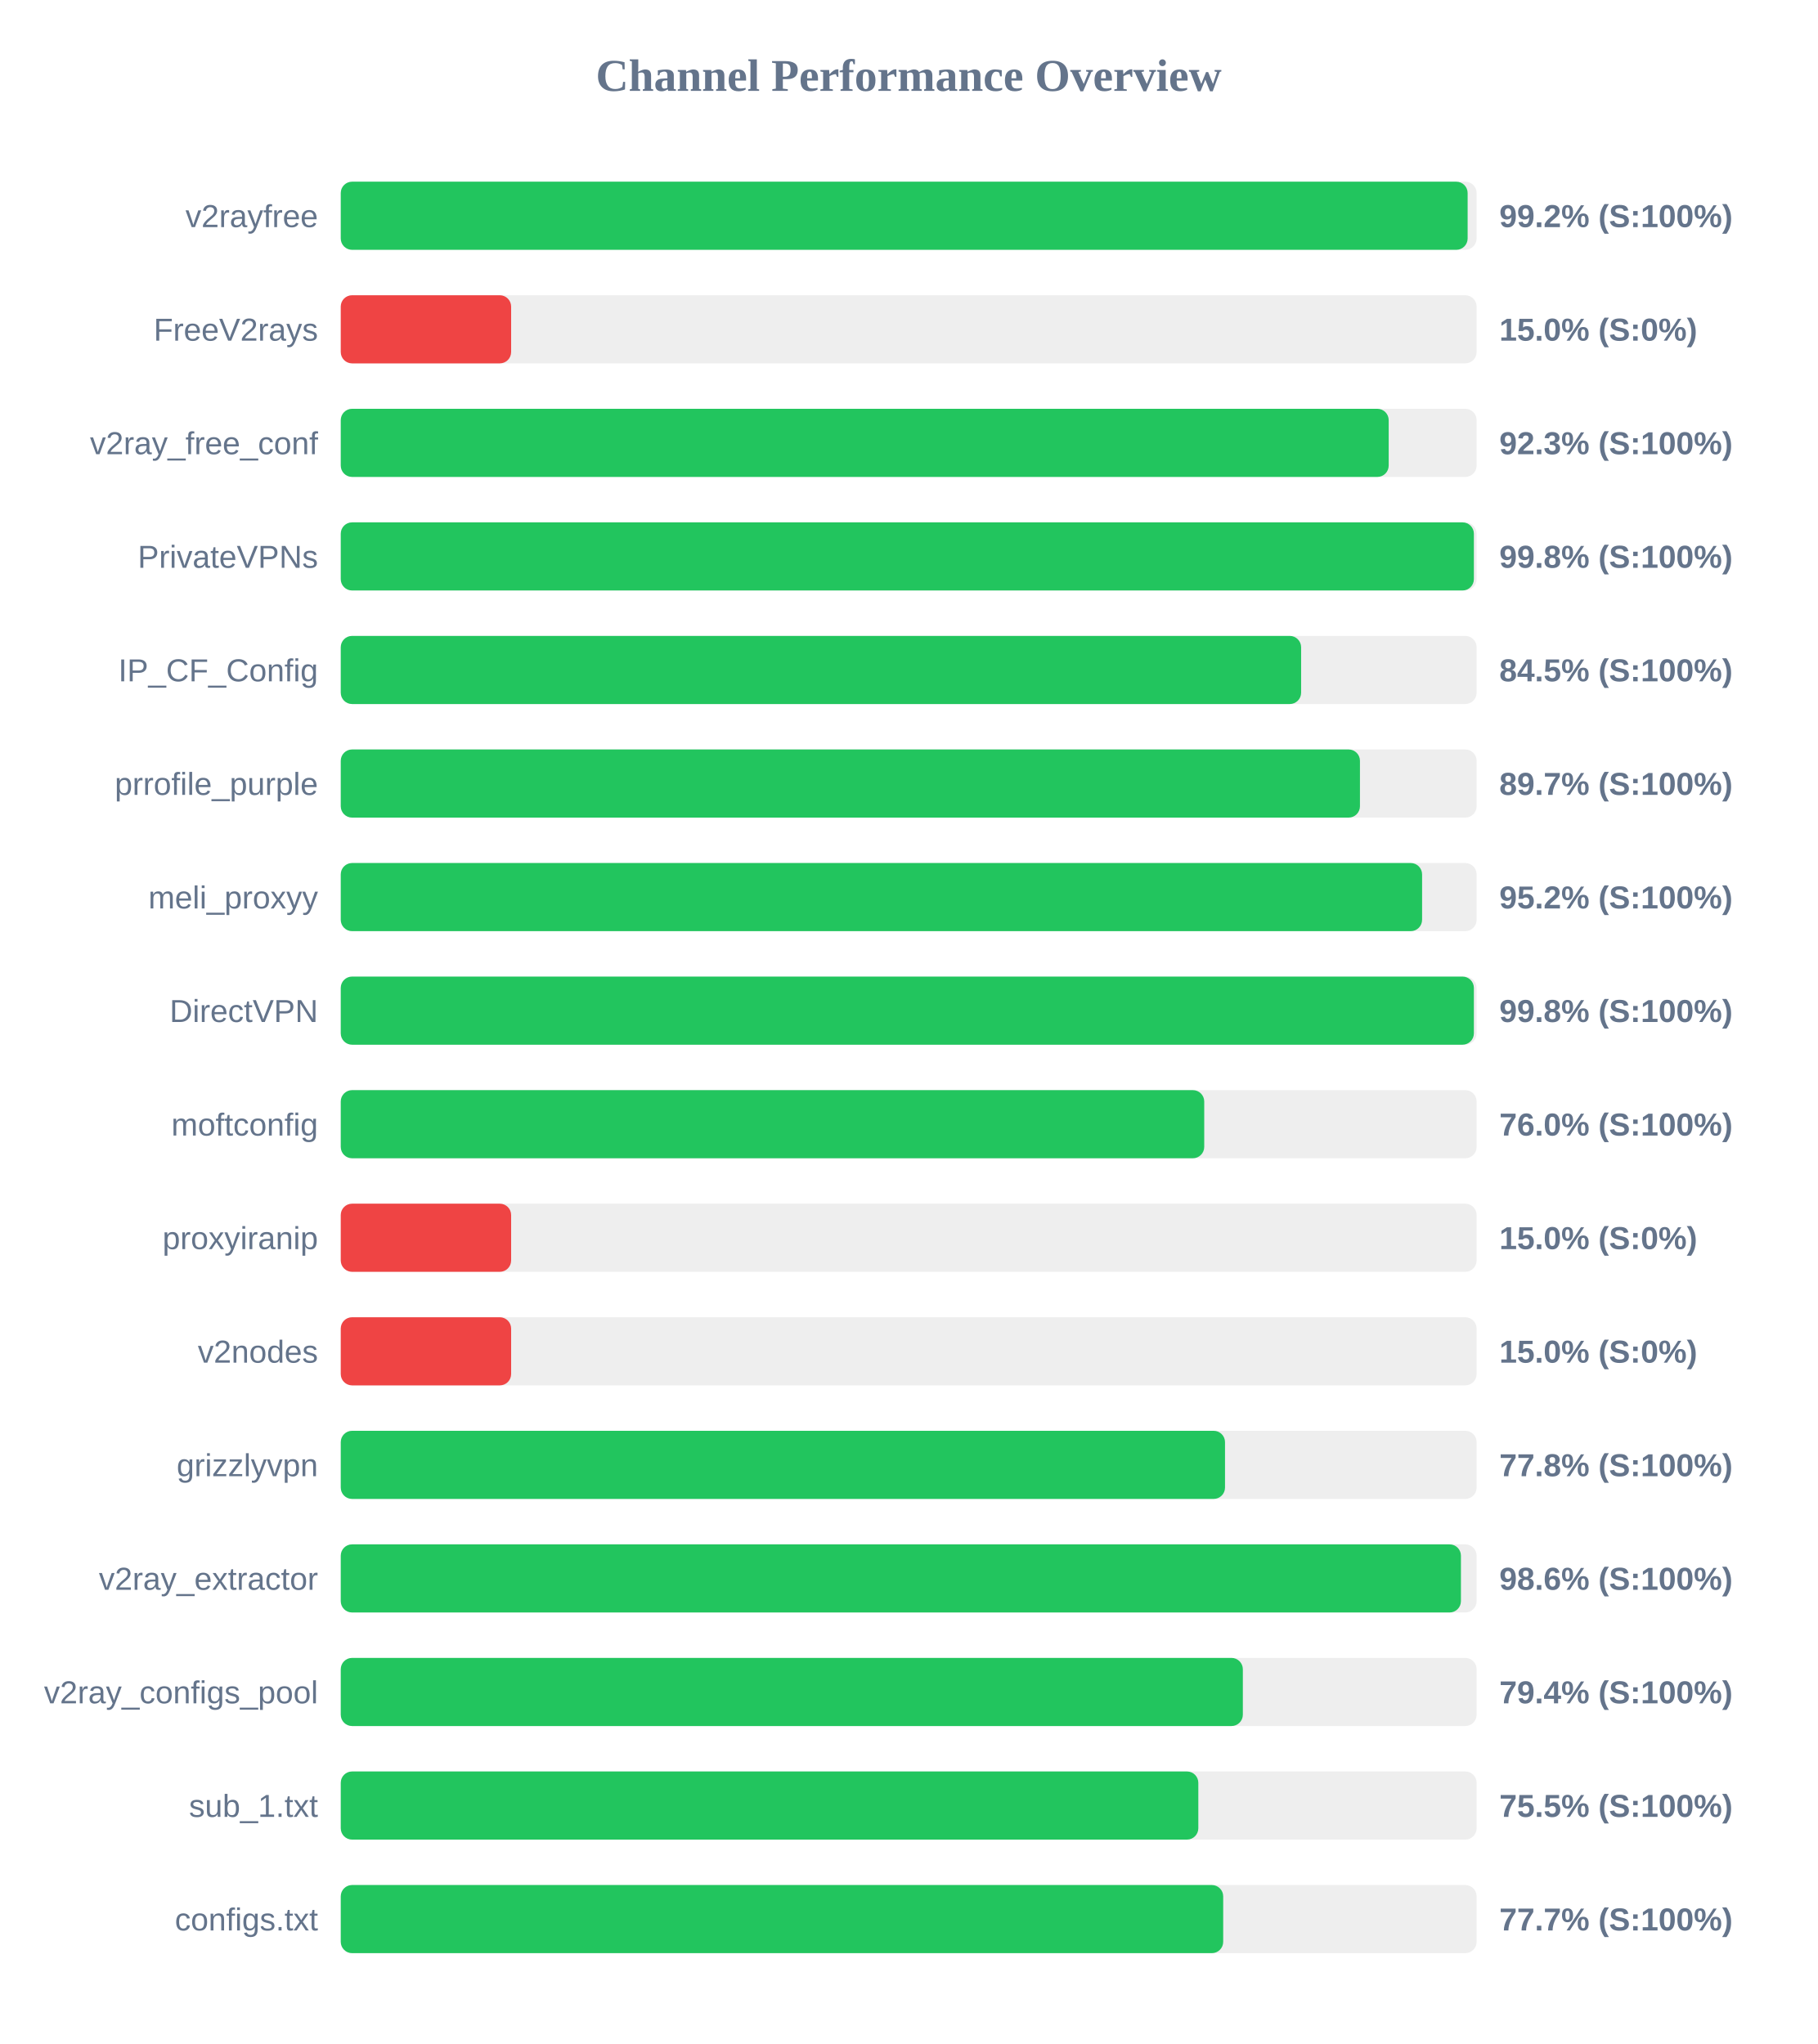
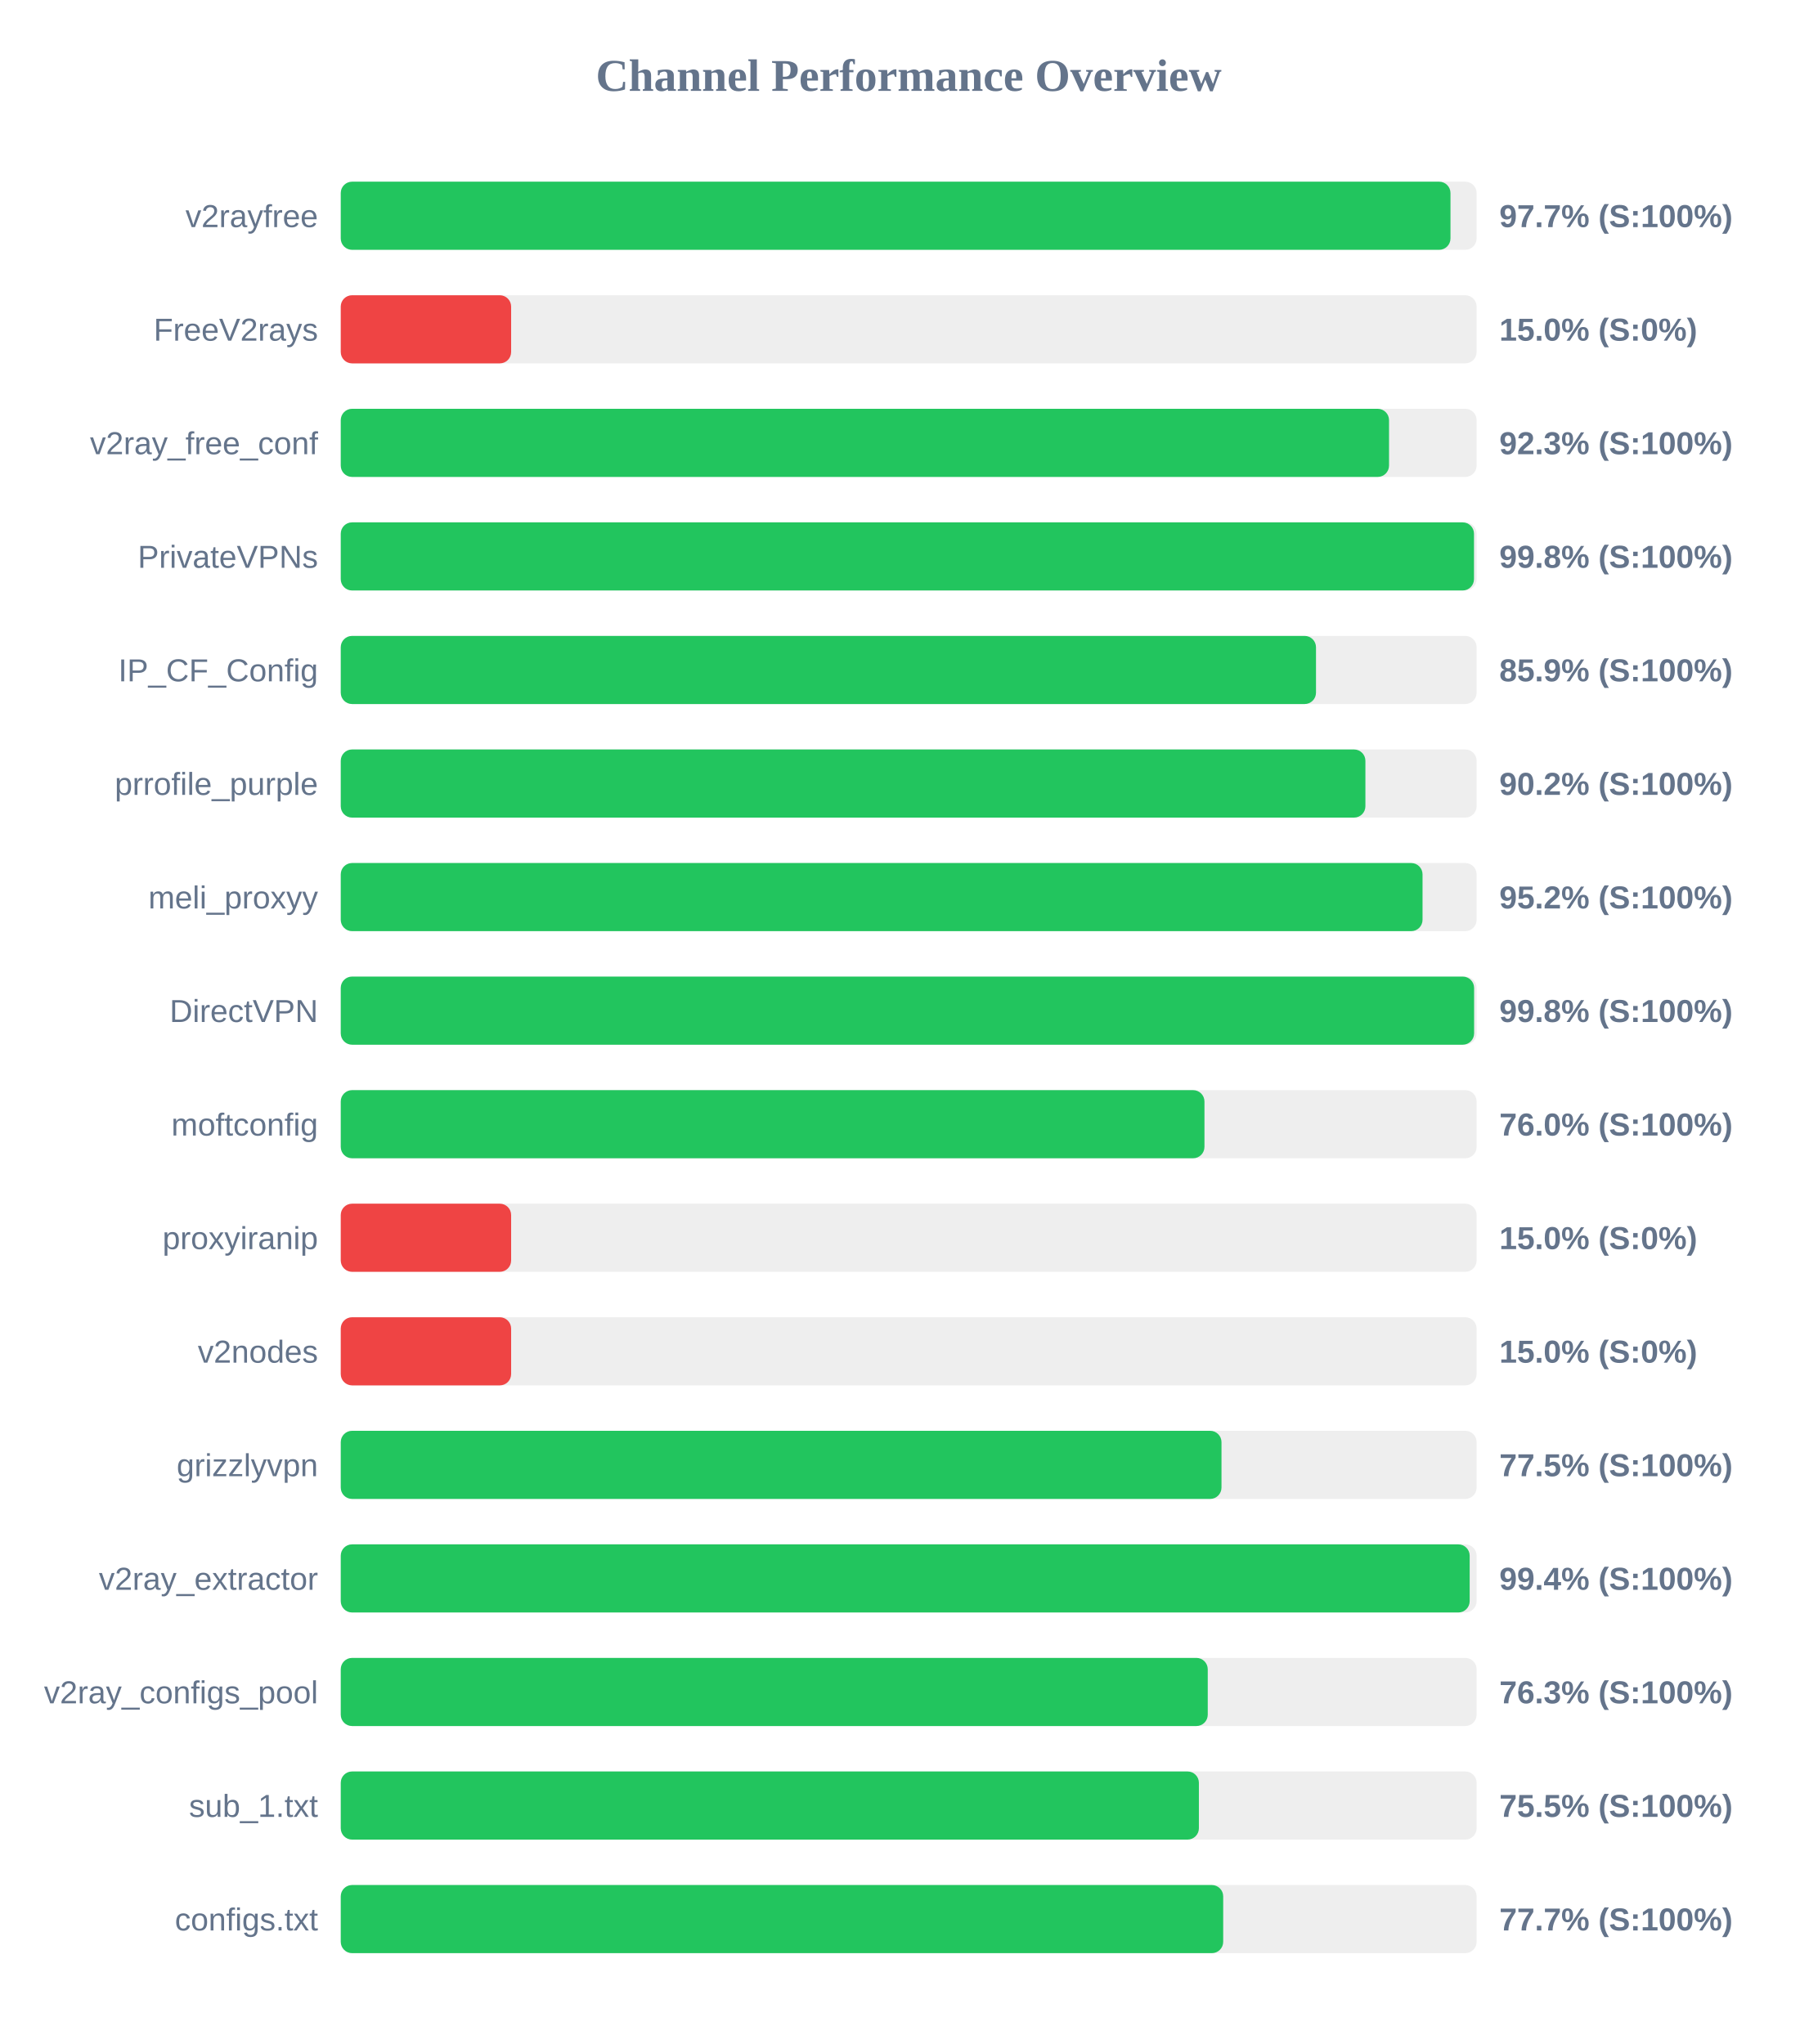
<svg xmlns="http://www.w3.org/2000/svg" width="800" height="900" version="1.1">
  <style>
        .row { font: 14px Arial; fill: #64748b; }
        .score { font: bold 14px Arial; fill: #64748b; }
    </style>
  <text x="400" y="40" text-anchor="middle" font-size="20px" font-weight="bold" fill="#64748b">Channel Performance Overview</text>
  <rect x="150" y="80" width="500" height="30" fill="#eee" rx="5" />
-   <rect x="150" y="80" width="496.05" height="30" fill="#22c55e" rx="5" />
+   <rect x="150" y="80" width="488.5" height="30" fill="#22c55e" rx="5" />
  <text x="140" y="100" text-anchor="end" class="row">v2rayfree</text>
-   <text x="660" y="100" text-anchor="start" class="score">99.2% (S:100%)</text>
+   <text x="660" y="100" text-anchor="start" class="score">97.7% (S:100%)</text>
  <rect x="150" y="130" width="500" height="30" fill="#eee" rx="5" />
  <rect x="150" y="130" width="75.0" height="30" fill="#ef4444" rx="5" />
  <text x="140" y="150" text-anchor="end" class="row">FreeV2rays</text>
  <text x="660" y="150" text-anchor="start" class="score">15.0% (S:0%)</text>
  <rect x="150" y="180" width="500" height="30" fill="#eee" rx="5" />
-   <rect x="150" y="180" width="461.3" height="30" fill="#22c55e" rx="5" />
+   <rect x="150" y="180" width="461.45" height="30" fill="#22c55e" rx="5" />
  <text x="140" y="200" text-anchor="end" class="row">v2ray_free_conf</text>
  <text x="660" y="200" text-anchor="start" class="score">92.3% (S:100%)</text>
  <rect x="150" y="230" width="500" height="30" fill="#eee" rx="5" />
-   <rect x="150" y="230" width="498.8" height="30" fill="#22c55e" rx="5" />
+   <rect x="150" y="230" width="498.85" height="30" fill="#22c55e" rx="5" />
  <text x="140" y="250" text-anchor="end" class="row">PrivateVPNs</text>
  <text x="660" y="250" text-anchor="start" class="score">99.8% (S:100%)</text>
  <rect x="150" y="280" width="500" height="30" fill="#eee" rx="5" />
-   <rect x="150" y="280" width="422.75" height="30" fill="#22c55e" rx="5" />
+   <rect x="150" y="280" width="429.3" height="30" fill="#22c55e" rx="5" />
  <text x="140" y="300" text-anchor="end" class="row">IP_CF_Config</text>
-   <text x="660" y="300" text-anchor="start" class="score">84.5% (S:100%)</text>
+   <text x="660" y="300" text-anchor="start" class="score">85.9% (S:100%)</text>
  <rect x="150" y="330" width="500" height="30" fill="#eee" rx="5" />
-   <rect x="150" y="330" width="448.65" height="30" fill="#22c55e" rx="5" />
+   <rect x="150" y="330" width="451.05" height="30" fill="#22c55e" rx="5" />
  <text x="140" y="350" text-anchor="end" class="row">prrofile_purple</text>
-   <text x="660" y="350" text-anchor="start" class="score">89.7% (S:100%)</text>
+   <text x="660" y="350" text-anchor="start" class="score">90.2% (S:100%)</text>
  <rect x="150" y="380" width="500" height="30" fill="#eee" rx="5" />
-   <rect x="150" y="380" width="476.0" height="30" fill="#22c55e" rx="5" />
+   <rect x="150" y="380" width="476.2" height="30" fill="#22c55e" rx="5" />
  <text x="140" y="400" text-anchor="end" class="row">meli_proxyy</text>
  <text x="660" y="400" text-anchor="start" class="score">95.2% (S:100%)</text>
  <rect x="150" y="430" width="500" height="30" fill="#eee" rx="5" />
-   <rect x="150" y="430" width="498.8" height="30" fill="#22c55e" rx="5" />
+   <rect x="150" y="430" width="498.9" height="30" fill="#22c55e" rx="5" />
  <text x="140" y="450" text-anchor="end" class="row">DirectVPN</text>
  <text x="660" y="450" text-anchor="start" class="score">99.8% (S:100%)</text>
  <rect x="150" y="480" width="500" height="30" fill="#eee" rx="5" />
-   <rect x="150" y="480" width="380.1" height="30" fill="#22c55e" rx="5" />
+   <rect x="150" y="480" width="380.2" height="30" fill="#22c55e" rx="5" />
  <text x="140" y="500" text-anchor="end" class="row">moftconfig</text>
  <text x="660" y="500" text-anchor="start" class="score">76.0% (S:100%)</text>
  <rect x="150" y="530" width="500" height="30" fill="#eee" rx="5" />
  <rect x="150" y="530" width="75.0" height="30" fill="#ef4444" rx="5" />
  <text x="140" y="550" text-anchor="end" class="row">proxyiranip</text>
  <text x="660" y="550" text-anchor="start" class="score">15.0% (S:0%)</text>
  <rect x="150" y="580" width="500" height="30" fill="#eee" rx="5" />
  <rect x="150" y="580" width="75.0" height="30" fill="#ef4444" rx="5" />
  <text x="140" y="600" text-anchor="end" class="row">v2nodes</text>
  <text x="660" y="600" text-anchor="start" class="score">15.0% (S:0%)</text>
  <rect x="150" y="630" width="500" height="30" fill="#eee" rx="5" />
-   <rect x="150" y="630" width="389.25" height="30" fill="#22c55e" rx="5" />
+   <rect x="150" y="630" width="387.7" height="30" fill="#22c55e" rx="5" />
  <text x="140" y="650" text-anchor="end" class="row">grizzlyvpn</text>
-   <text x="660" y="650" text-anchor="start" class="score">77.8% (S:100%)</text>
+   <text x="660" y="650" text-anchor="start" class="score">77.5% (S:100%)</text>
  <rect x="150" y="680" width="500" height="30" fill="#eee" rx="5" />
-   <rect x="150" y="680" width="493.1" height="30" fill="#22c55e" rx="5" />
+   <rect x="150" y="680" width="496.95" height="30" fill="#22c55e" rx="5" />
  <text x="140" y="700" text-anchor="end" class="row">v2ray_extractor</text>
-   <text x="660" y="700" text-anchor="start" class="score">98.6% (S:100%)</text>
+   <text x="660" y="700" text-anchor="start" class="score">99.4% (S:100%)</text>
  <rect x="150" y="730" width="500" height="30" fill="#eee" rx="5" />
-   <rect x="150" y="730" width="397.1" height="30" fill="#22c55e" rx="5" />
+   <rect x="150" y="730" width="381.65" height="30" fill="#22c55e" rx="5" />
  <text x="140" y="750" text-anchor="end" class="row">v2ray_configs_pool</text>
-   <text x="660" y="750" text-anchor="start" class="score">79.4% (S:100%)</text>
+   <text x="660" y="750" text-anchor="start" class="score">76.3% (S:100%)</text>
  <rect x="150" y="780" width="500" height="30" fill="#eee" rx="5" />
-   <rect x="150" y="780" width="377.5" height="30" fill="#22c55e" rx="5" />
+   <rect x="150" y="780" width="377.75" height="30" fill="#22c55e" rx="5" />
  <text x="140" y="800" text-anchor="end" class="row">sub_1.txt</text>
  <text x="660" y="800" text-anchor="start" class="score">75.5% (S:100%)</text>
  <rect x="150" y="830" width="500" height="30" fill="#eee" rx="5" />
  <rect x="150" y="830" width="388.45" height="30" fill="#22c55e" rx="5" />
  <text x="140" y="850" text-anchor="end" class="row">configs.txt</text>
  <text x="660" y="850" text-anchor="start" class="score">77.7% (S:100%)</text>
</svg>
